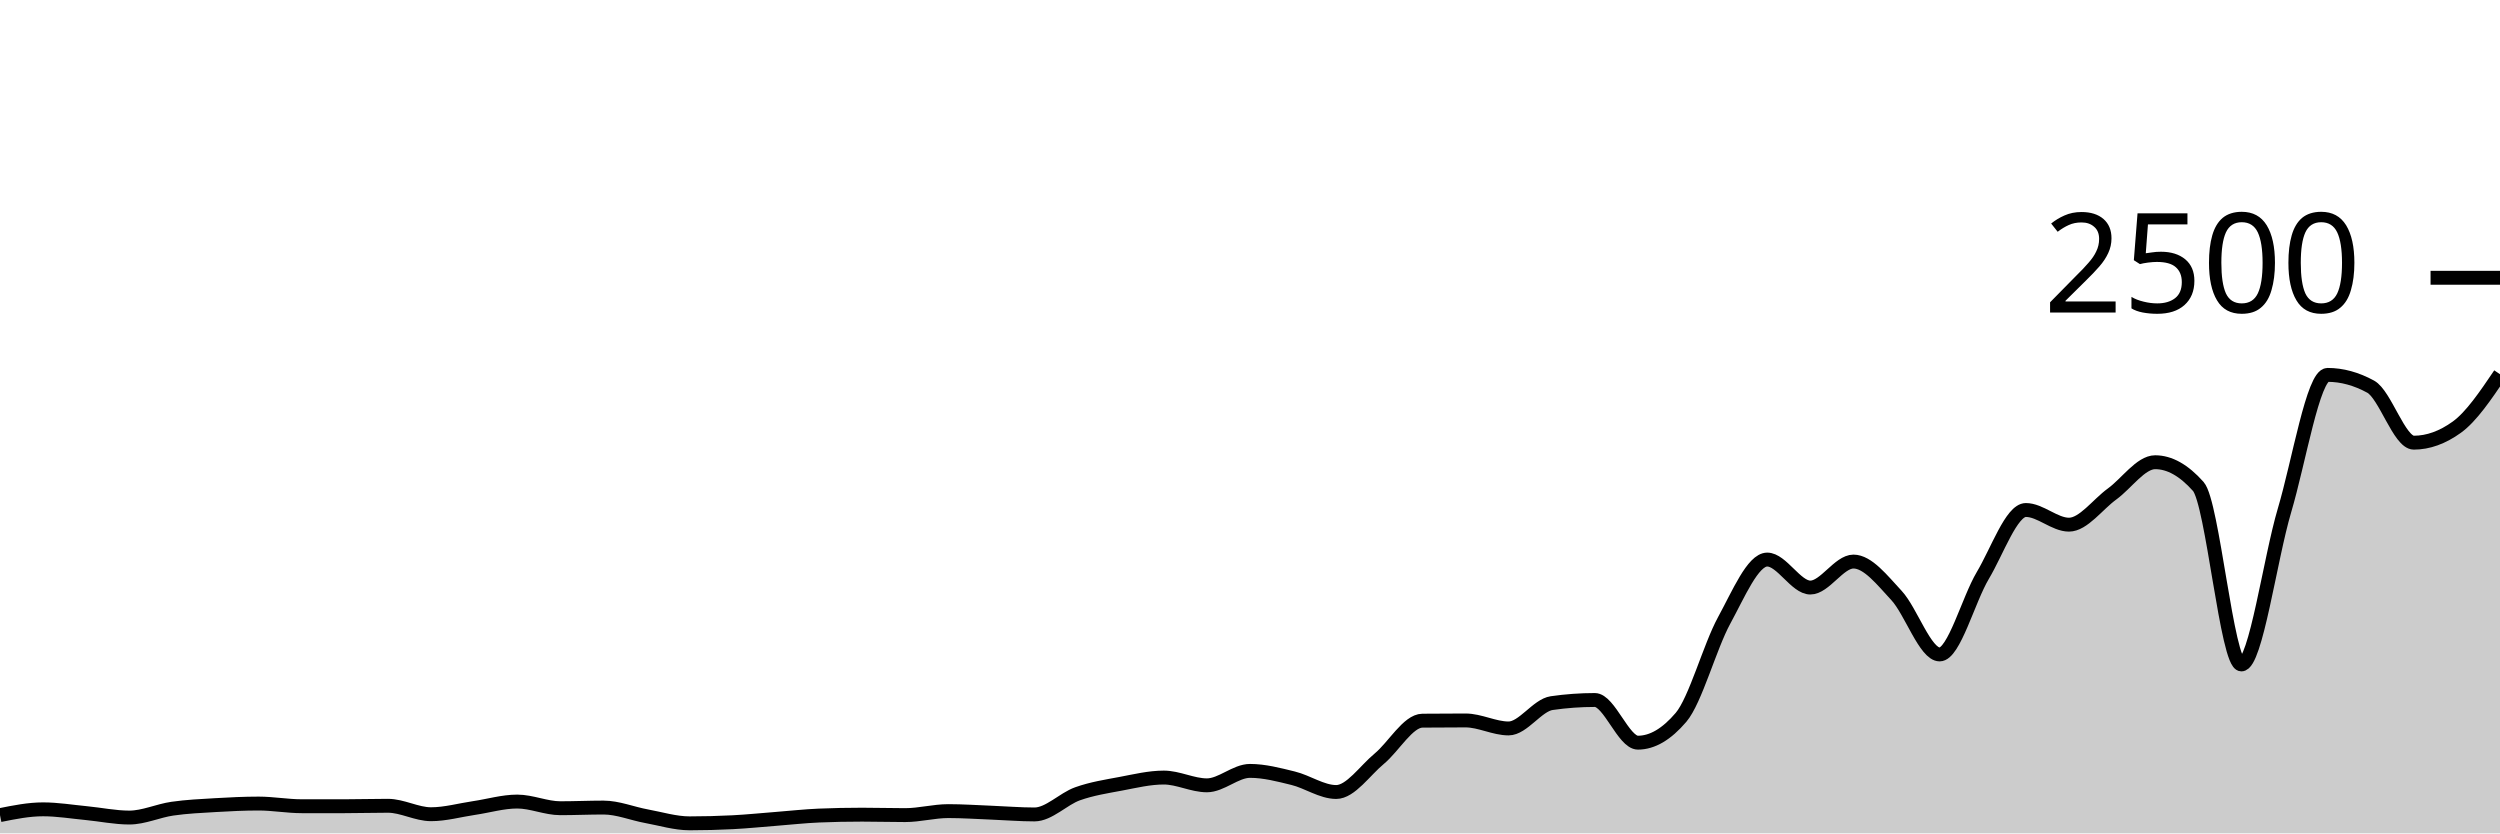
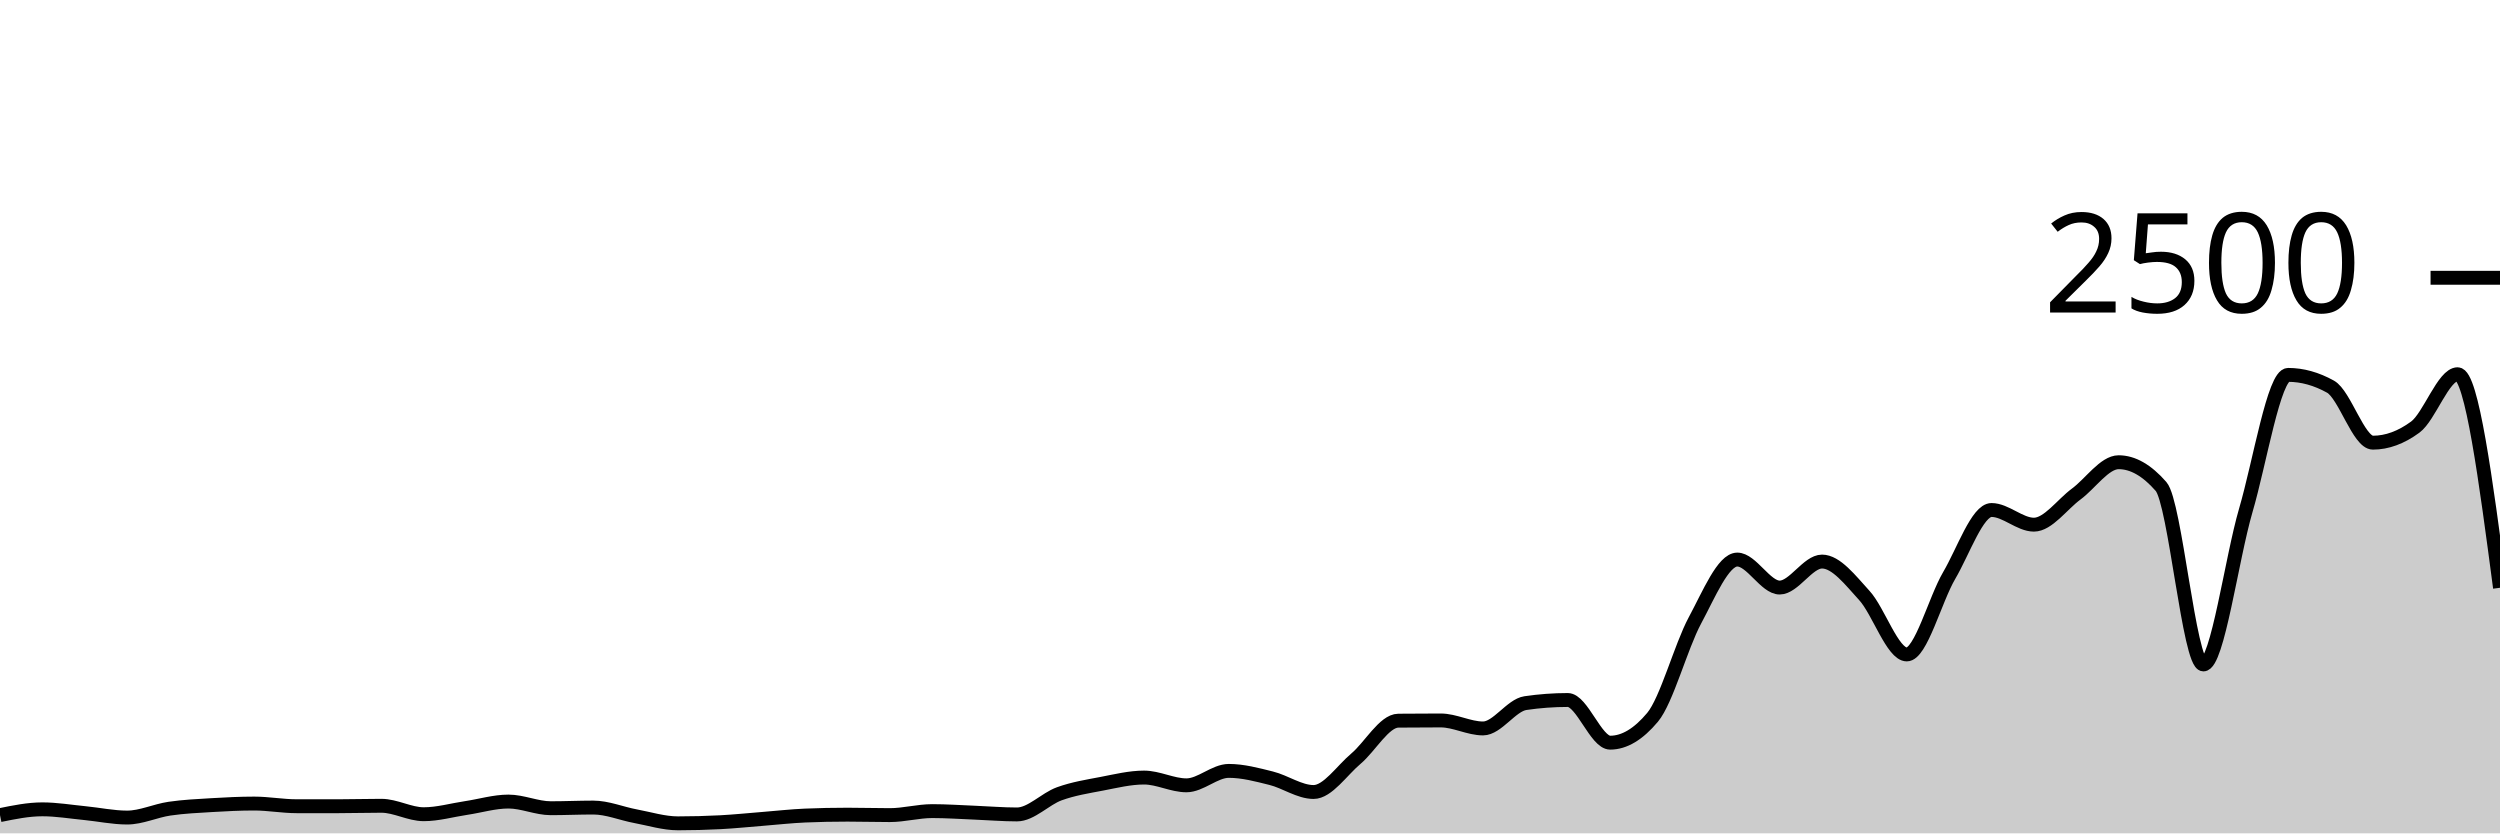
<svg xmlns="http://www.w3.org/2000/svg" viewBox="0 0 180 60">
  <g transform="translate(0,20)">
-     <path class="area" fill="rgba(0, 0, 0, 0.2)" d="M0,38.688C1.034,38.48,2.069,38.272,3.103,38.272C4.138,38.272,5.172,38.445,6.207,38.544C7.241,38.643,8.276,38.864,9.31,38.864C10.345,38.864,11.379,38.373,12.414,38.224C13.448,38.075,14.483,38.029,15.517,37.968C16.552,37.907,17.586,37.856,18.621,37.856C19.655,37.856,20.69,38.048,21.724,38.048C22.759,38.048,23.793,38.048,24.828,38.048C25.862,38.048,26.897,38.016,27.931,38.016C28.966,38.016,30,38.624,31.034,38.624C32.069,38.624,33.103,38.328,34.138,38.176C35.172,38.024,36.207,37.712,37.241,37.712C38.276,37.712,39.31,38.192,40.345,38.192C41.379,38.192,42.414,38.144,43.448,38.144C44.483,38.144,45.517,38.579,46.552,38.768C47.586,38.957,48.621,39.28,49.655,39.28C50.69,39.28,51.724,39.253,52.759,39.2C53.793,39.147,54.828,39.04,55.862,38.96C56.897,38.88,57.931,38.763,58.966,38.72C60,38.677,61.034,38.656,62.069,38.656C63.103,38.656,64.138,38.688,65.172,38.688C66.207,38.688,67.241,38.4,68.276,38.4C69.31,38.4,70.345,38.472,71.379,38.512C72.414,38.552,73.448,38.64,74.483,38.64C75.517,38.64,76.552,37.52,77.586,37.152C78.621,36.784,79.655,36.627,80.69,36.432C81.724,36.237,82.759,35.984,83.793,35.984C84.828,35.984,85.862,36.544,86.897,36.544C87.931,36.544,88.966,35.504,90,35.504C91.034,35.504,92.069,35.779,93.103,36.032C94.138,36.285,95.172,37.024,96.207,37.024C97.241,37.024,98.276,35.48,99.31,34.624C100.345,33.768,101.379,31.899,102.414,31.888C103.448,31.877,104.483,31.872,105.517,31.872C106.552,31.872,107.586,32.448,108.621,32.448C109.655,32.448,110.69,30.773,111.724,30.624C112.759,30.475,113.793,30.4,114.828,30.4C115.862,30.4,116.897,33.472,117.931,33.472C118.966,33.472,120,32.864,121.034,31.648C122.069,30.432,123.103,26.565,124.138,24.672C125.172,22.779,126.207,20.288,127.241,20.288C128.276,20.288,129.31,22.304,130.345,22.304C131.379,22.304,132.414,20.432,133.448,20.432C134.483,20.432,135.517,21.765,136.552,22.88C137.586,23.995,138.621,27.12,139.655,27.12C140.69,27.12,141.724,23.173,142.759,21.44C143.793,19.707,144.828,16.72,145.862,16.72C146.897,16.72,147.931,17.776,148.966,17.776C150,17.776,151.034,16.317,152.069,15.568C153.103,14.819,154.138,13.28,155.172,13.28C156.207,13.28,157.241,13.861,158.276,15.024C159.31,16.187,160.345,27.84,161.379,27.84C162.414,27.84,163.448,20.227,164.483,16.752C165.517,13.277,166.552,6.992,167.586,6.992C168.621,6.992,169.655,7.275,170.69,7.84C171.724,8.405,172.759,11.872,173.793,11.872C174.828,11.872,175.862,11.499,176.897,10.752C177.931,10.005,178.966,8.475,180,6.944L180,40C178.966,40,177.931,40,176.897,40C175.862,40,174.828,40,173.793,40C172.759,40,171.724,40,170.69,40C169.655,40,168.621,40,167.586,40C166.552,40,165.517,40,164.483,40C163.448,40,162.414,40,161.379,40C160.345,40,159.31,40,158.276,40C157.241,40,156.207,40,155.172,40C154.138,40,153.103,40,152.069,40C151.034,40,150,40,148.966,40C147.931,40,146.897,40,145.862,40C144.828,40,143.793,40,142.759,40C141.724,40,140.69,40,139.655,40C138.621,40,137.586,40,136.552,40C135.517,40,134.483,40,133.448,40C132.414,40,131.379,40,130.345,40C129.31,40,128.276,40,127.241,40C126.207,40,125.172,40,124.138,40C123.103,40,122.069,40,121.034,40C120,40,118.966,40,117.931,40C116.897,40,115.862,40,114.828,40C113.793,40,112.759,40,111.724,40C110.69,40,109.655,40,108.621,40C107.586,40,106.552,40,105.517,40C104.483,40,103.448,40,102.414,40C101.379,40,100.345,40,99.31,40C98.276,40,97.241,40,96.207,40C95.172,40,94.138,40,93.103,40C92.069,40,91.034,40,90,40C88.966,40,87.931,40,86.897,40C85.862,40,84.828,40,83.793,40C82.759,40,81.724,40,80.69,40C79.655,40,78.621,40,77.586,40C76.552,40,75.517,40,74.483,40C73.448,40,72.414,40,71.379,40C70.345,40,69.31,40,68.276,40C67.241,40,66.207,40,65.172,40C64.138,40,63.103,40,62.069,40C61.034,40,60,40,58.966,40C57.931,40,56.897,40,55.862,40C54.828,40,53.793,40,52.759,40C51.724,40,50.69,40,49.655,40C48.621,40,47.586,40,46.552,40C45.517,40,44.483,40,43.448,40C42.414,40,41.379,40,40.345,40C39.31,40,38.276,40,37.241,40C36.207,40,35.172,40,34.138,40C33.103,40,32.069,40,31.034,40C30,40,28.966,40,27.931,40C26.897,40,25.862,40,24.828,40C23.793,40,22.759,40,21.724,40C20.69,40,19.655,40,18.621,40C17.586,40,16.552,40,15.517,40C14.483,40,13.448,40,12.414,40C11.379,40,10.345,40,9.31,40C8.276,40,7.241,40,6.207,40C5.172,40,4.138,40,3.103,40C2.069,40,1.034,40,0,40Z" />
-     <path class="line" stroke="black" fill="none" d="M0,38.688C1.034,38.48,2.069,38.272,3.103,38.272C4.138,38.272,5.172,38.445,6.207,38.544C7.241,38.643,8.276,38.864,9.31,38.864C10.345,38.864,11.379,38.373,12.414,38.224C13.448,38.075,14.483,38.029,15.517,37.968C16.552,37.907,17.586,37.856,18.621,37.856C19.655,37.856,20.69,38.048,21.724,38.048C22.759,38.048,23.793,38.048,24.828,38.048C25.862,38.048,26.897,38.016,27.931,38.016C28.966,38.016,30,38.624,31.034,38.624C32.069,38.624,33.103,38.328,34.138,38.176C35.172,38.024,36.207,37.712,37.241,37.712C38.276,37.712,39.31,38.192,40.345,38.192C41.379,38.192,42.414,38.144,43.448,38.144C44.483,38.144,45.517,38.579,46.552,38.768C47.586,38.957,48.621,39.28,49.655,39.28C50.69,39.28,51.724,39.253,52.759,39.2C53.793,39.147,54.828,39.04,55.862,38.96C56.897,38.88,57.931,38.763,58.966,38.72C60,38.677,61.034,38.656,62.069,38.656C63.103,38.656,64.138,38.688,65.172,38.688C66.207,38.688,67.241,38.4,68.276,38.4C69.31,38.4,70.345,38.472,71.379,38.512C72.414,38.552,73.448,38.64,74.483,38.64C75.517,38.64,76.552,37.52,77.586,37.152C78.621,36.784,79.655,36.627,80.69,36.432C81.724,36.237,82.759,35.984,83.793,35.984C84.828,35.984,85.862,36.544,86.897,36.544C87.931,36.544,88.966,35.504,90,35.504C91.034,35.504,92.069,35.779,93.103,36.032C94.138,36.285,95.172,37.024,96.207,37.024C97.241,37.024,98.276,35.48,99.31,34.624C100.345,33.768,101.379,31.899,102.414,31.888C103.448,31.877,104.483,31.872,105.517,31.872C106.552,31.872,107.586,32.448,108.621,32.448C109.655,32.448,110.69,30.773,111.724,30.624C112.759,30.475,113.793,30.4,114.828,30.4C115.862,30.4,116.897,33.472,117.931,33.472C118.966,33.472,120,32.864,121.034,31.648C122.069,30.432,123.103,26.565,124.138,24.672C125.172,22.779,126.207,20.288,127.241,20.288C128.276,20.288,129.31,22.304,130.345,22.304C131.379,22.304,132.414,20.432,133.448,20.432C134.483,20.432,135.517,21.765,136.552,22.88C137.586,23.995,138.621,27.12,139.655,27.12C140.69,27.12,141.724,23.173,142.759,21.44C143.793,19.707,144.828,16.72,145.862,16.72C146.897,16.72,147.931,17.776,148.966,17.776C150,17.776,151.034,16.317,152.069,15.568C153.103,14.819,154.138,13.28,155.172,13.28C156.207,13.28,157.241,13.861,158.276,15.024C159.31,16.187,160.345,27.84,161.379,27.84C162.414,27.84,163.448,20.227,164.483,16.752C165.517,13.277,166.552,6.992,167.586,6.992C168.621,6.992,169.655,7.275,170.69,7.84C171.724,8.405,172.759,11.872,173.793,11.872C174.828,11.872,175.862,11.499,176.897,10.752C177.931,10.005,178.966,8.475,180,6.944" />
+     <path class="area" fill="rgba(0, 0, 0, 0.2)" d="M0,38.688C1.017,38.48,2.034,38.272,3.051,38.272C4.068,38.272,5.085,38.445,6.102,38.544C7.119,38.643,8.136,38.864,9.153,38.864C10.169,38.864,11.186,38.373,12.203,38.224C13.22,38.075,14.237,38.029,15.254,37.968C16.271,37.907,17.288,37.856,18.305,37.856C19.322,37.856,20.339,38.048,21.356,38.048C22.373,38.048,23.39,38.048,24.407,38.048C25.424,38.048,26.441,38.016,27.458,38.016C28.475,38.016,29.492,38.624,30.508,38.624C31.525,38.624,32.542,38.328,33.559,38.176C34.576,38.024,35.593,37.712,36.61,37.712C37.627,37.712,38.644,38.192,39.661,38.192C40.678,38.192,41.695,38.144,42.712,38.144C43.729,38.144,44.746,38.579,45.763,38.768C46.78,38.957,47.797,39.28,48.814,39.28C49.831,39.28,50.847,39.253,51.864,39.2C52.881,39.147,53.898,39.04,54.915,38.96C55.932,38.88,56.949,38.763,57.966,38.72C58.983,38.677,60,38.656,61.017,38.656C62.034,38.656,63.051,38.688,64.068,38.688C65.085,38.688,66.102,38.4,67.119,38.4C68.136,38.4,69.153,38.472,70.169,38.512C71.186,38.552,72.203,38.64,73.22,38.64C74.237,38.64,75.254,37.52,76.271,37.152C77.288,36.784,78.305,36.627,79.322,36.432C80.339,36.237,81.356,35.984,82.373,35.984C83.39,35.984,84.407,36.544,85.424,36.544C86.441,36.544,87.458,35.504,88.475,35.504C89.492,35.504,90.508,35.779,91.525,36.032C92.542,36.285,93.559,37.024,94.576,37.024C95.593,37.024,96.61,35.48,97.627,34.624C98.644,33.768,99.661,31.899,100.678,31.888C101.695,31.877,102.712,31.872,103.729,31.872C104.746,31.872,105.763,32.448,106.78,32.448C107.797,32.448,108.814,30.773,109.831,30.624C110.847,30.475,111.864,30.4,112.881,30.4C113.898,30.4,114.915,33.472,115.932,33.472C116.949,33.472,117.966,32.864,118.983,31.648C120,30.432,121.017,26.565,122.034,24.672C123.051,22.779,124.068,20.288,125.085,20.288C126.102,20.288,127.119,22.304,128.136,22.304C129.153,22.304,130.169,20.432,131.186,20.432C132.203,20.432,133.22,21.765,134.237,22.88C135.254,23.995,136.271,27.12,137.288,27.12C138.305,27.12,139.322,23.173,140.339,21.44C141.356,19.707,142.373,16.72,143.39,16.72C144.407,16.72,145.424,17.776,146.441,17.776C147.458,17.776,148.475,16.317,149.492,15.568C150.508,14.819,151.525,13.28,152.542,13.28C153.559,13.28,154.576,13.861,155.593,15.024C156.61,16.187,157.627,27.84,158.644,27.84C159.661,27.84,160.678,20.227,161.695,16.752C162.712,13.277,163.729,6.992,164.746,6.992C165.763,6.992,166.78,7.275,167.797,7.84C168.814,8.405,169.831,11.872,170.847,11.872C171.864,11.872,172.881,11.499,173.898,10.752C174.915,10.005,175.932,6.944,176.949,6.944C177.966,6.944,178.983,14.632,180,22.32L180,40C178.983,40,177.966,40,176.949,40C175.932,40,174.915,40,173.898,40C172.881,40,171.864,40,170.847,40C169.831,40,168.814,40,167.797,40C166.78,40,165.763,40,164.746,40C163.729,40,162.712,40,161.695,40C160.678,40,159.661,40,158.644,40C157.627,40,156.61,40,155.593,40C154.576,40,153.559,40,152.542,40C151.525,40,150.508,40,149.492,40C148.475,40,147.458,40,146.441,40C145.424,40,144.407,40,143.39,40C142.373,40,141.356,40,140.339,40C139.322,40,138.305,40,137.288,40C136.271,40,135.254,40,134.237,40C133.22,40,132.203,40,131.186,40C130.169,40,129.153,40,128.136,40C127.119,40,126.102,40,125.085,40C124.068,40,123.051,40,122.034,40C121.017,40,120,40,118.983,40C117.966,40,116.949,40,115.932,40C114.915,40,113.898,40,112.881,40C111.864,40,110.847,40,109.831,40C108.814,40,107.797,40,106.78,40C105.763,40,104.746,40,103.729,40C102.712,40,101.695,40,100.678,40C99.661,40,98.644,40,97.627,40C96.61,40,95.593,40,94.576,40C93.559,40,92.542,40,91.525,40C90.508,40,89.492,40,88.475,40C87.458,40,86.441,40,85.424,40C84.407,40,83.39,40,82.373,40C81.356,40,80.339,40,79.322,40C78.305,40,77.288,40,76.271,40C75.254,40,74.237,40,73.22,40C72.203,40,71.186,40,70.169,40C69.153,40,68.136,40,67.119,40C66.102,40,65.085,40,64.068,40C63.051,40,62.034,40,61.017,40C60,40,58.983,40,57.966,40C56.949,40,55.932,40,54.915,40C53.898,40,52.881,40,51.864,40C50.847,40,49.831,40,48.814,40C47.797,40,46.78,40,45.763,40C44.746,40,43.729,40,42.712,40C41.695,40,40.678,40,39.661,40C38.644,40,37.627,40,36.61,40C35.593,40,34.576,40,33.559,40C32.542,40,31.525,40,30.508,40C29.492,40,28.475,40,27.458,40C26.441,40,25.424,40,24.407,40C23.39,40,22.373,40,21.356,40C20.339,40,19.322,40,18.305,40C17.288,40,16.271,40,15.254,40C14.237,40,13.22,40,12.203,40C11.186,40,10.169,40,9.153,40C8.136,40,7.119,40,6.102,40C5.085,40,4.068,40,3.051,40C2.034,40,1.017,40,0,40Z" />
+     <path class="line" stroke="black" fill="none" d="M0,38.688C1.017,38.48,2.034,38.272,3.051,38.272C4.068,38.272,5.085,38.445,6.102,38.544C7.119,38.643,8.136,38.864,9.153,38.864C10.169,38.864,11.186,38.373,12.203,38.224C13.22,38.075,14.237,38.029,15.254,37.968C16.271,37.907,17.288,37.856,18.305,37.856C19.322,37.856,20.339,38.048,21.356,38.048C22.373,38.048,23.39,38.048,24.407,38.048C25.424,38.048,26.441,38.016,27.458,38.016C28.475,38.016,29.492,38.624,30.508,38.624C31.525,38.624,32.542,38.328,33.559,38.176C34.576,38.024,35.593,37.712,36.61,37.712C37.627,37.712,38.644,38.192,39.661,38.192C40.678,38.192,41.695,38.144,42.712,38.144C43.729,38.144,44.746,38.579,45.763,38.768C46.78,38.957,47.797,39.28,48.814,39.28C49.831,39.28,50.847,39.253,51.864,39.2C52.881,39.147,53.898,39.04,54.915,38.96C55.932,38.88,56.949,38.763,57.966,38.72C58.983,38.677,60,38.656,61.017,38.656C62.034,38.656,63.051,38.688,64.068,38.688C65.085,38.688,66.102,38.4,67.119,38.4C68.136,38.4,69.153,38.472,70.169,38.512C71.186,38.552,72.203,38.64,73.22,38.64C74.237,38.64,75.254,37.52,76.271,37.152C77.288,36.784,78.305,36.627,79.322,36.432C80.339,36.237,81.356,35.984,82.373,35.984C83.39,35.984,84.407,36.544,85.424,36.544C86.441,36.544,87.458,35.504,88.475,35.504C89.492,35.504,90.508,35.779,91.525,36.032C92.542,36.285,93.559,37.024,94.576,37.024C95.593,37.024,96.61,35.48,97.627,34.624C98.644,33.768,99.661,31.899,100.678,31.888C101.695,31.877,102.712,31.872,103.729,31.872C104.746,31.872,105.763,32.448,106.78,32.448C107.797,32.448,108.814,30.773,109.831,30.624C110.847,30.475,111.864,30.4,112.881,30.4C113.898,30.4,114.915,33.472,115.932,33.472C116.949,33.472,117.966,32.864,118.983,31.648C120,30.432,121.017,26.565,122.034,24.672C123.051,22.779,124.068,20.288,125.085,20.288C126.102,20.288,127.119,22.304,128.136,22.304C129.153,22.304,130.169,20.432,131.186,20.432C132.203,20.432,133.22,21.765,134.237,22.88C135.254,23.995,136.271,27.12,137.288,27.12C138.305,27.12,139.322,23.173,140.339,21.44C141.356,19.707,142.373,16.72,143.39,16.72C144.407,16.72,145.424,17.776,146.441,17.776C147.458,17.776,148.475,16.317,149.492,15.568C150.508,14.819,151.525,13.28,152.542,13.28C153.559,13.28,154.576,13.861,155.593,15.024C156.61,16.187,157.627,27.84,158.644,27.84C159.661,27.84,160.678,20.227,161.695,16.752C162.712,13.277,163.729,6.992,164.746,6.992C165.763,6.992,166.78,7.275,167.797,7.84C168.814,8.405,169.831,11.872,170.847,11.872C171.864,11.872,172.881,11.499,173.898,10.752C174.915,10.005,175.932,6.944,176.949,6.944C177.966,6.944,178.983,14.632,180,22.32" />
    <path class="axis-ceiling" stroke-width="1" stroke="black" fill="none" d="M175,0L180,0" />
    <text class="axis-ceiling-label" font-family="sans-serif" text-anchor="end" font-size="10px" x="170" y="2.5">2500</text>
  </g>
</svg>
